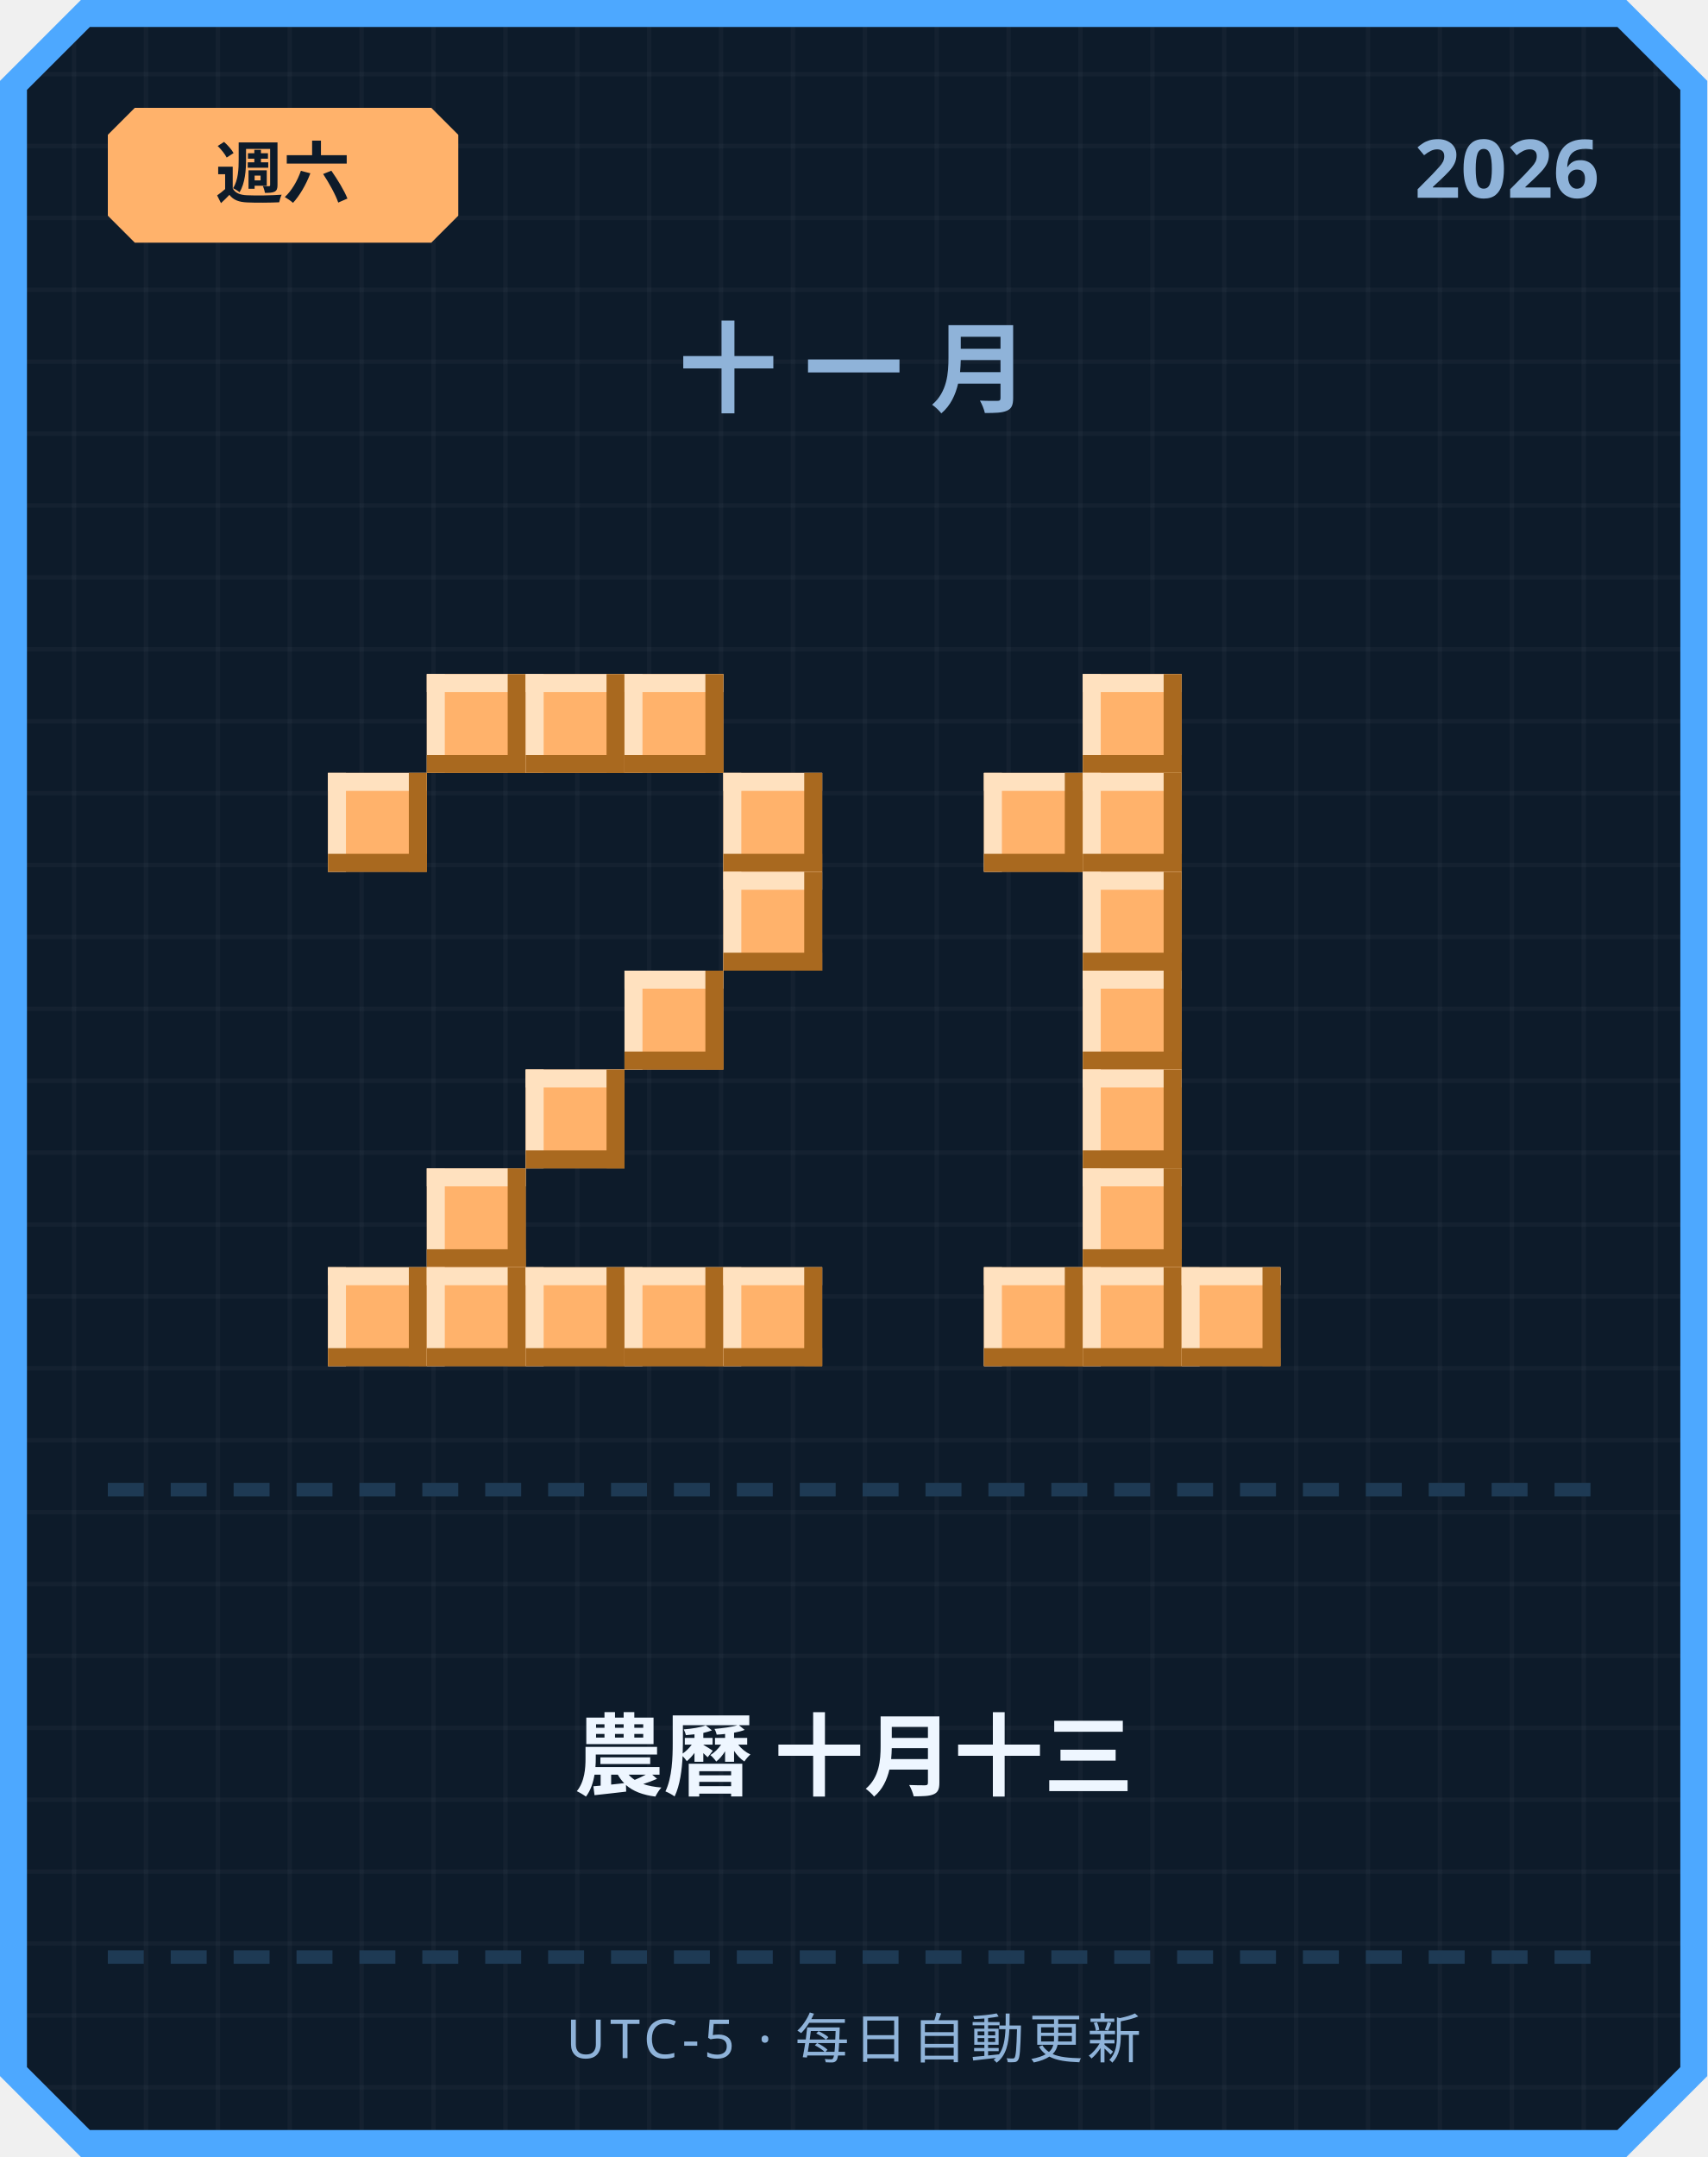
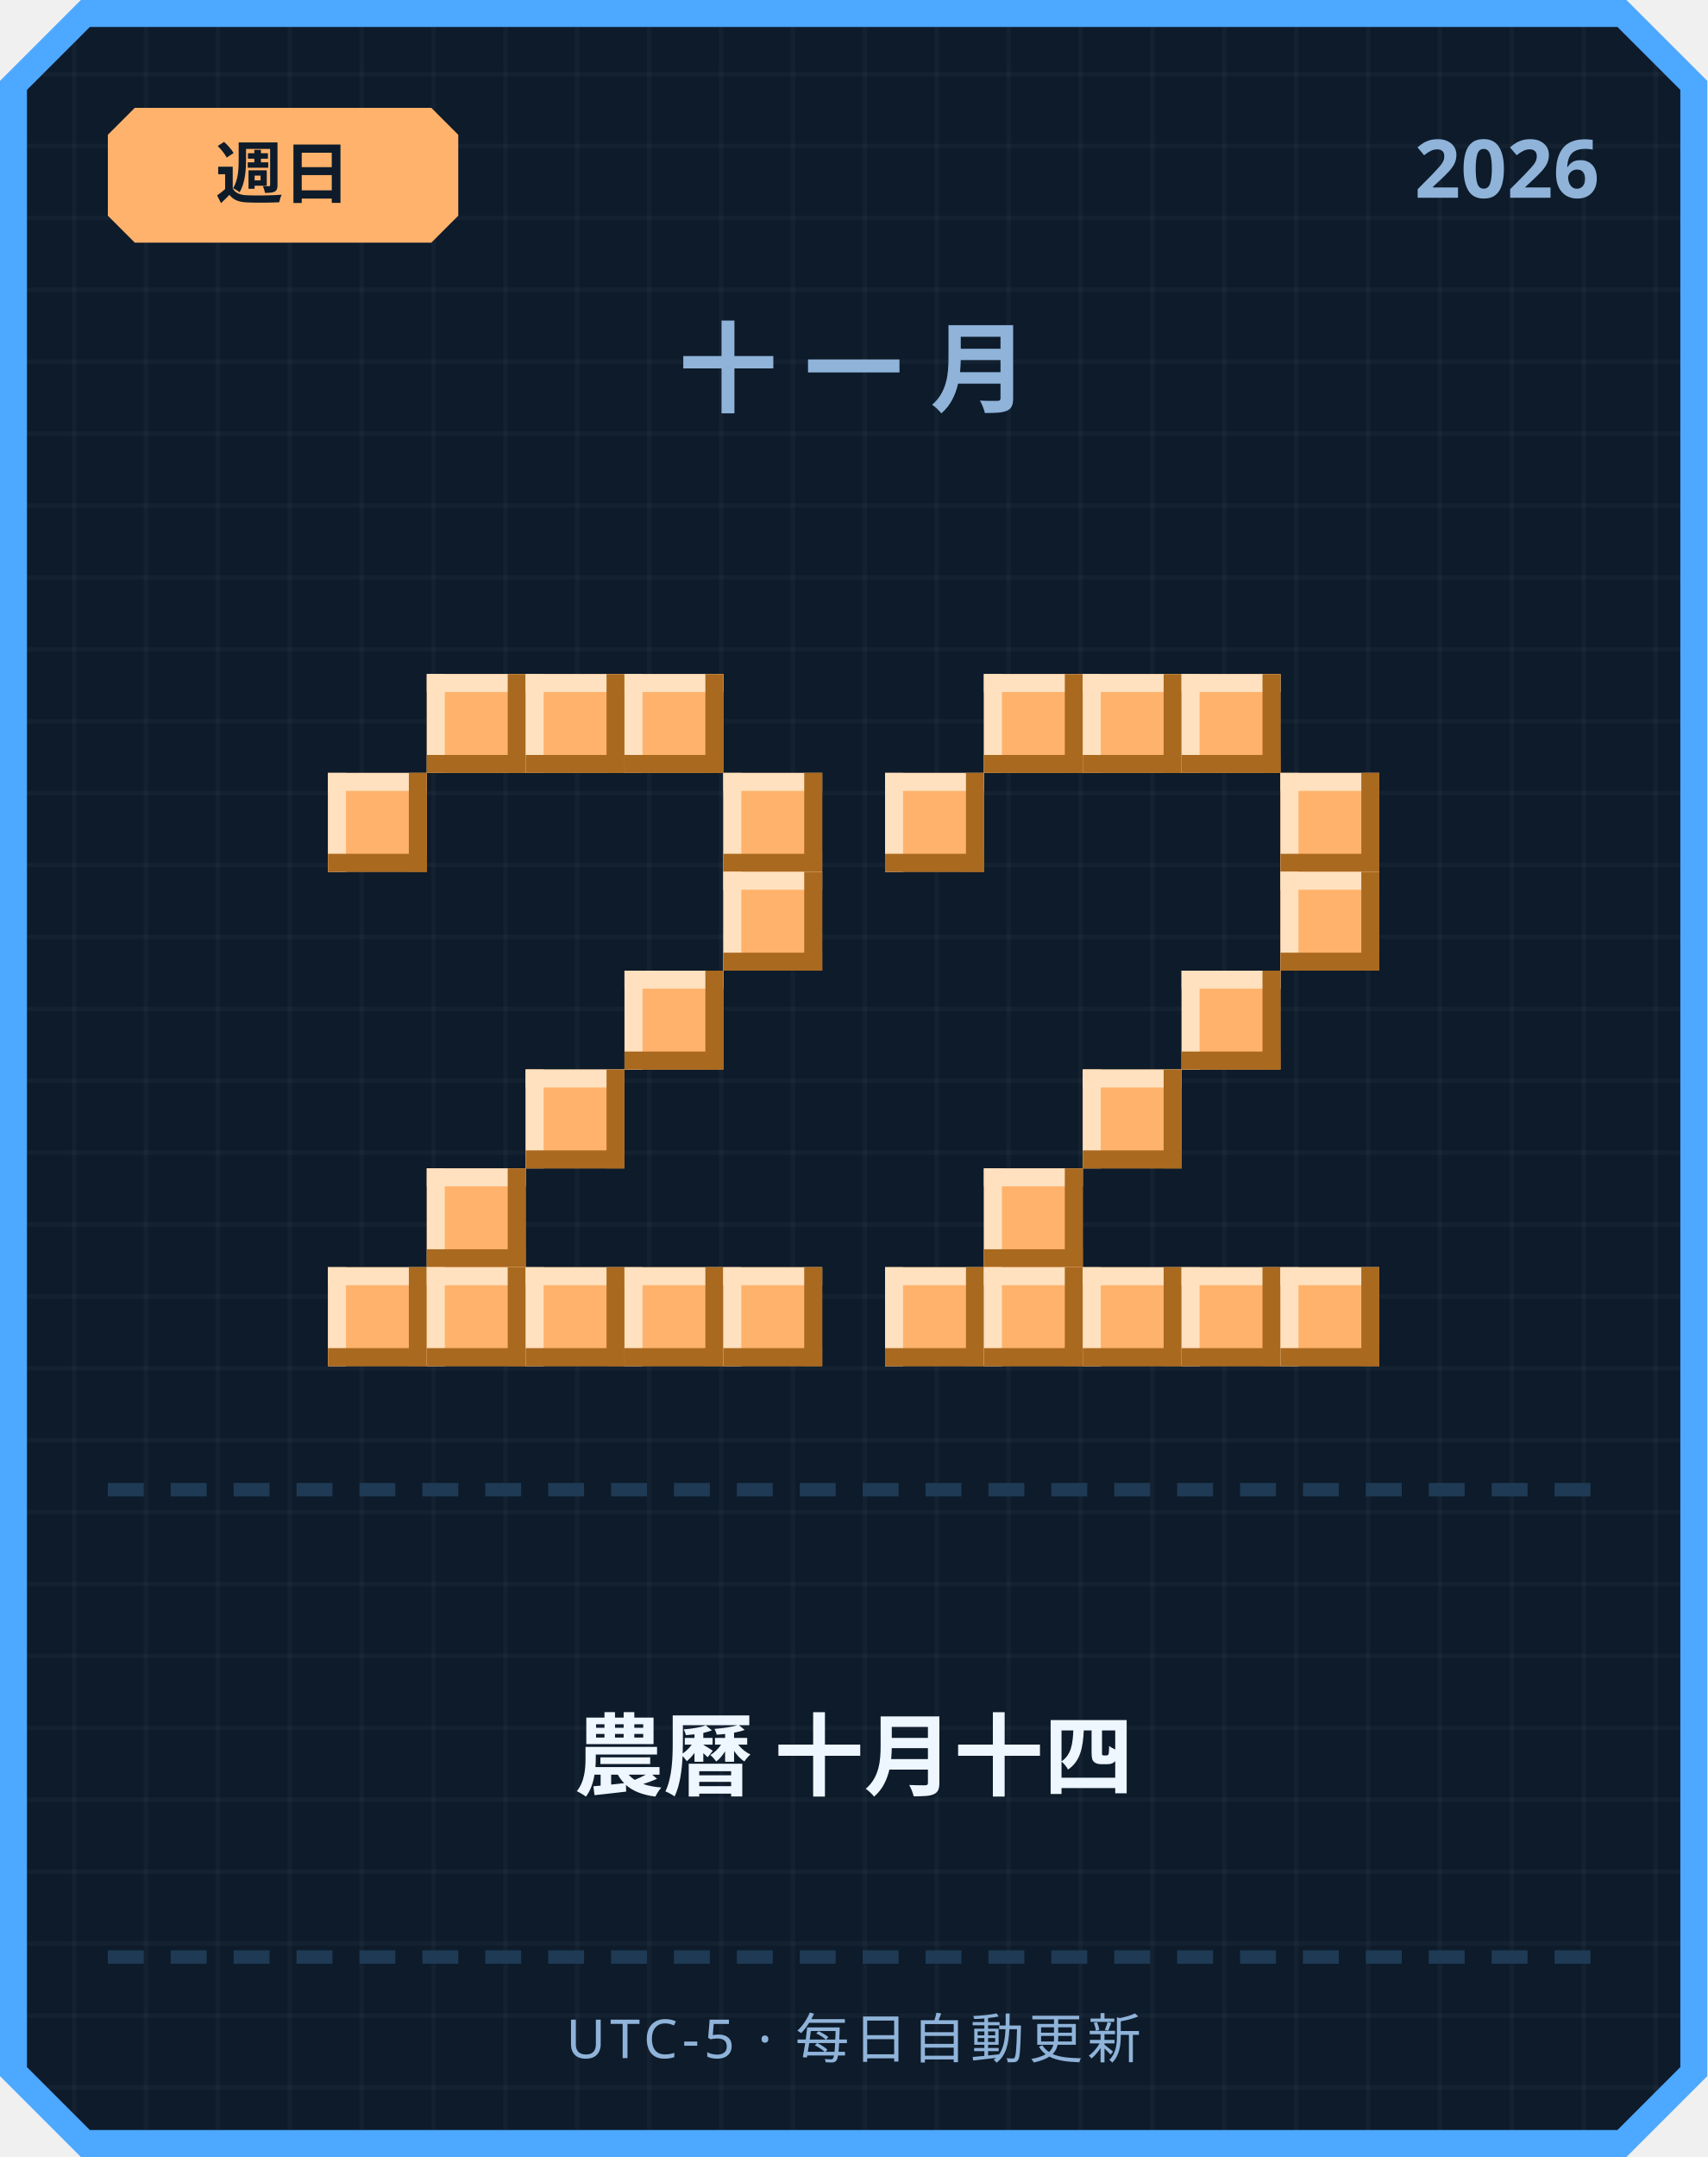
<svg xmlns="http://www.w3.org/2000/svg" width="380" height="480" viewBox="0 0 380 480">
  <defs>
    <pattern id="grid" width="16" height="16" patternUnits="userSpaceOnUse">
      <rect width="16" height="16" fill="#0d1b2a" />
      <rect width="1" height="16" fill="#ffffff" opacity="0.03" />
      <rect width="16" height="1" fill="#ffffff" opacity="0.03" />
    </pattern>
  </defs>
  <path d="M 18,0 L 362,0 L 380,18 L 380,462 L 362,480 L 18,480 L 0,462 L 0,18 Z" fill="#4da8ff" />
  <path d="M 20,6 L 360,6 L 374,20 L 374,460 L 360,474 L 20,474 L 6,460 L 6,20 Z" fill="url(#grid)" />
  <path d="M 30,24 L 96,24 L 102,30 L 102,48 L 96,54 L 30,54 L 24,48 L 24,30 Z" fill="#ffb26b" />
-   <text x="63" y="44" text-anchor="middle" font-family="'Segoe UI', sans-serif" font-size="15" font-weight="700" fill="#0d1b2a">週六</text>
+   <text x="63" y="44" text-anchor="middle" font-family="'Segoe UI', sans-serif" font-size="15" font-weight="700" fill="#0d1b2a">週日</text>
  <text x="356" y="44" text-anchor="end" font-family="'Segoe UI', sans-serif" font-size="18" font-weight="700" fill="#8fb3d9">2026</text>
  <text x="190" y="90" text-anchor="middle" font-family="'Segoe UI', sans-serif" font-size="22" font-weight="700" letter-spacing="6" fill="#8fb3d9">十一月</text>
  <rect x="95" y="150" width="22" height="22" fill="#ffb26b" />
  <rect x="95" y="150" width="22" height="4" fill="#ffe1bf" />
  <rect x="95" y="150" width="4" height="22" fill="#ffe1bf" />
  <rect x="95" y="168" width="22" height="4" fill="#a9691f" />
  <rect x="113" y="150" width="4" height="22" fill="#a9691f" />
  <rect x="117" y="150" width="22" height="22" fill="#ffb26b" />
  <rect x="117" y="150" width="22" height="4" fill="#ffe1bf" />
  <rect x="117" y="150" width="4" height="22" fill="#ffe1bf" />
  <rect x="117" y="168" width="22" height="4" fill="#a9691f" />
  <rect x="135" y="150" width="4" height="22" fill="#a9691f" />
  <rect x="139" y="150" width="22" height="22" fill="#ffb26b" />
  <rect x="139" y="150" width="22" height="4" fill="#ffe1bf" />
  <rect x="139" y="150" width="4" height="22" fill="#ffe1bf" />
  <rect x="139" y="168" width="22" height="4" fill="#a9691f" />
  <rect x="157" y="150" width="4" height="22" fill="#a9691f" />
  <rect x="73" y="172" width="22" height="22" fill="#ffb26b" />
  <rect x="73" y="172" width="22" height="4" fill="#ffe1bf" />
  <rect x="73" y="172" width="4" height="22" fill="#ffe1bf" />
  <rect x="73" y="190" width="22" height="4" fill="#a9691f" />
  <rect x="91" y="172" width="4" height="22" fill="#a9691f" />
  <rect x="161" y="172" width="22" height="22" fill="#ffb26b" />
  <rect x="161" y="172" width="22" height="4" fill="#ffe1bf" />
  <rect x="161" y="172" width="4" height="22" fill="#ffe1bf" />
  <rect x="161" y="190" width="22" height="4" fill="#a9691f" />
  <rect x="179" y="172" width="4" height="22" fill="#a9691f" />
  <rect x="161" y="194" width="22" height="22" fill="#ffb26b" />
  <rect x="161" y="194" width="22" height="4" fill="#ffe1bf" />
  <rect x="161" y="194" width="4" height="22" fill="#ffe1bf" />
  <rect x="161" y="212" width="22" height="4" fill="#a9691f" />
  <rect x="179" y="194" width="4" height="22" fill="#a9691f" />
  <rect x="139" y="216" width="22" height="22" fill="#ffb26b" />
  <rect x="139" y="216" width="22" height="4" fill="#ffe1bf" />
  <rect x="139" y="216" width="4" height="22" fill="#ffe1bf" />
  <rect x="139" y="234" width="22" height="4" fill="#a9691f" />
  <rect x="157" y="216" width="4" height="22" fill="#a9691f" />
  <rect x="117" y="238" width="22" height="22" fill="#ffb26b" />
  <rect x="117" y="238" width="22" height="4" fill="#ffe1bf" />
  <rect x="117" y="238" width="4" height="22" fill="#ffe1bf" />
  <rect x="117" y="256" width="22" height="4" fill="#a9691f" />
  <rect x="135" y="238" width="4" height="22" fill="#a9691f" />
  <rect x="95" y="260" width="22" height="22" fill="#ffb26b" />
  <rect x="95" y="260" width="22" height="4" fill="#ffe1bf" />
  <rect x="95" y="260" width="4" height="22" fill="#ffe1bf" />
  <rect x="95" y="278" width="22" height="4" fill="#a9691f" />
  <rect x="113" y="260" width="4" height="22" fill="#a9691f" />
  <rect x="73" y="282" width="22" height="22" fill="#ffb26b" />
  <rect x="73" y="282" width="22" height="4" fill="#ffe1bf" />
  <rect x="73" y="282" width="4" height="22" fill="#ffe1bf" />
  <rect x="73" y="300" width="22" height="4" fill="#a9691f" />
  <rect x="91" y="282" width="4" height="22" fill="#a9691f" />
  <rect x="95" y="282" width="22" height="22" fill="#ffb26b" />
  <rect x="95" y="282" width="22" height="4" fill="#ffe1bf" />
  <rect x="95" y="282" width="4" height="22" fill="#ffe1bf" />
  <rect x="95" y="300" width="22" height="4" fill="#a9691f" />
  <rect x="113" y="282" width="4" height="22" fill="#a9691f" />
  <rect x="117" y="282" width="22" height="22" fill="#ffb26b" />
  <rect x="117" y="282" width="22" height="4" fill="#ffe1bf" />
  <rect x="117" y="282" width="4" height="22" fill="#ffe1bf" />
  <rect x="117" y="300" width="22" height="4" fill="#a9691f" />
  <rect x="135" y="282" width="4" height="22" fill="#a9691f" />
  <rect x="139" y="282" width="22" height="22" fill="#ffb26b" />
  <rect x="139" y="282" width="22" height="4" fill="#ffe1bf" />
  <rect x="139" y="282" width="4" height="22" fill="#ffe1bf" />
  <rect x="139" y="300" width="22" height="4" fill="#a9691f" />
  <rect x="157" y="282" width="4" height="22" fill="#a9691f" />
  <rect x="161" y="282" width="22" height="22" fill="#ffb26b" />
  <rect x="161" y="282" width="22" height="4" fill="#ffe1bf" />
  <rect x="161" y="282" width="4" height="22" fill="#ffe1bf" />
  <rect x="161" y="300" width="22" height="4" fill="#a9691f" />
  <rect x="179" y="282" width="4" height="22" fill="#a9691f" />
+   <rect x="219" y="150" width="22" height="22" fill="#ffb26b" />
+   <rect x="219" y="150" width="22" height="4" fill="#ffe1bf" />
+   <rect x="219" y="150" width="4" height="22" fill="#ffe1bf" />
+   <rect x="219" y="168" width="22" height="4" fill="#a9691f" />
+   <rect x="237" y="150" width="4" height="22" fill="#a9691f" />
  <rect x="241" y="150" width="22" height="22" fill="#ffb26b" />
  <rect x="241" y="150" width="22" height="4" fill="#ffe1bf" />
  <rect x="241" y="150" width="4" height="22" fill="#ffe1bf" />
  <rect x="241" y="168" width="22" height="4" fill="#a9691f" />
  <rect x="259" y="150" width="4" height="22" fill="#a9691f" />
-   <rect x="219" y="172" width="22" height="22" fill="#ffb26b" />
-   <rect x="219" y="172" width="22" height="4" fill="#ffe1bf" />
-   <rect x="219" y="172" width="4" height="22" fill="#ffe1bf" />
-   <rect x="219" y="190" width="22" height="4" fill="#a9691f" />
-   <rect x="237" y="172" width="4" height="22" fill="#a9691f" />
-   <rect x="241" y="172" width="22" height="22" fill="#ffb26b" />
-   <rect x="241" y="172" width="22" height="4" fill="#ffe1bf" />
-   <rect x="241" y="172" width="4" height="22" fill="#ffe1bf" />
-   <rect x="241" y="190" width="22" height="4" fill="#a9691f" />
-   <rect x="259" y="172" width="4" height="22" fill="#a9691f" />
-   <rect x="241" y="194" width="22" height="22" fill="#ffb26b" />
-   <rect x="241" y="194" width="22" height="4" fill="#ffe1bf" />
-   <rect x="241" y="194" width="4" height="22" fill="#ffe1bf" />
-   <rect x="241" y="212" width="22" height="4" fill="#a9691f" />
-   <rect x="259" y="194" width="4" height="22" fill="#a9691f" />
-   <rect x="241" y="216" width="22" height="22" fill="#ffb26b" />
-   <rect x="241" y="216" width="22" height="4" fill="#ffe1bf" />
-   <rect x="241" y="216" width="4" height="22" fill="#ffe1bf" />
-   <rect x="241" y="234" width="22" height="4" fill="#a9691f" />
-   <rect x="259" y="216" width="4" height="22" fill="#a9691f" />
+   <rect x="263" y="150" width="22" height="22" fill="#ffb26b" />
+   <rect x="263" y="150" width="22" height="4" fill="#ffe1bf" />
+   <rect x="263" y="150" width="4" height="22" fill="#ffe1bf" />
+   <rect x="263" y="168" width="22" height="4" fill="#a9691f" />
+   <rect x="281" y="150" width="4" height="22" fill="#a9691f" />
+   <rect x="197" y="172" width="22" height="22" fill="#ffb26b" />
+   <rect x="197" y="172" width="22" height="4" fill="#ffe1bf" />
+   <rect x="197" y="172" width="4" height="22" fill="#ffe1bf" />
+   <rect x="197" y="190" width="22" height="4" fill="#a9691f" />
+   <rect x="215" y="172" width="4" height="22" fill="#a9691f" />
+   <rect x="285" y="172" width="22" height="22" fill="#ffb26b" />
+   <rect x="285" y="172" width="22" height="4" fill="#ffe1bf" />
+   <rect x="285" y="172" width="4" height="22" fill="#ffe1bf" />
+   <rect x="285" y="190" width="22" height="4" fill="#a9691f" />
+   <rect x="303" y="172" width="4" height="22" fill="#a9691f" />
+   <rect x="285" y="194" width="22" height="22" fill="#ffb26b" />
+   <rect x="285" y="194" width="22" height="4" fill="#ffe1bf" />
+   <rect x="285" y="194" width="4" height="22" fill="#ffe1bf" />
+   <rect x="285" y="212" width="22" height="4" fill="#a9691f" />
+   <rect x="303" y="194" width="4" height="22" fill="#a9691f" />
+   <rect x="263" y="216" width="22" height="22" fill="#ffb26b" />
+   <rect x="263" y="216" width="22" height="4" fill="#ffe1bf" />
+   <rect x="263" y="216" width="4" height="22" fill="#ffe1bf" />
+   <rect x="263" y="234" width="22" height="4" fill="#a9691f" />
+   <rect x="281" y="216" width="4" height="22" fill="#a9691f" />
  <rect x="241" y="238" width="22" height="22" fill="#ffb26b" />
  <rect x="241" y="238" width="22" height="4" fill="#ffe1bf" />
  <rect x="241" y="238" width="4" height="22" fill="#ffe1bf" />
  <rect x="241" y="256" width="22" height="4" fill="#a9691f" />
  <rect x="259" y="238" width="4" height="22" fill="#a9691f" />
-   <rect x="241" y="260" width="22" height="22" fill="#ffb26b" />
-   <rect x="241" y="260" width="22" height="4" fill="#ffe1bf" />
-   <rect x="241" y="260" width="4" height="22" fill="#ffe1bf" />
-   <rect x="241" y="278" width="22" height="4" fill="#a9691f" />
-   <rect x="259" y="260" width="4" height="22" fill="#a9691f" />
+   <rect x="219" y="260" width="22" height="22" fill="#ffb26b" />
+   <rect x="219" y="260" width="22" height="4" fill="#ffe1bf" />
+   <rect x="219" y="260" width="4" height="22" fill="#ffe1bf" />
+   <rect x="219" y="278" width="22" height="4" fill="#a9691f" />
+   <rect x="237" y="260" width="4" height="22" fill="#a9691f" />
+   <rect x="197" y="282" width="22" height="22" fill="#ffb26b" />
+   <rect x="197" y="282" width="22" height="4" fill="#ffe1bf" />
+   <rect x="197" y="282" width="4" height="22" fill="#ffe1bf" />
+   <rect x="197" y="300" width="22" height="4" fill="#a9691f" />
+   <rect x="215" y="282" width="4" height="22" fill="#a9691f" />
  <rect x="219" y="282" width="22" height="22" fill="#ffb26b" />
  <rect x="219" y="282" width="22" height="4" fill="#ffe1bf" />
  <rect x="219" y="282" width="4" height="22" fill="#ffe1bf" />
  <rect x="219" y="300" width="22" height="4" fill="#a9691f" />
  <rect x="237" y="282" width="4" height="22" fill="#a9691f" />
  <rect x="241" y="282" width="22" height="22" fill="#ffb26b" />
  <rect x="241" y="282" width="22" height="4" fill="#ffe1bf" />
  <rect x="241" y="282" width="4" height="22" fill="#ffe1bf" />
  <rect x="241" y="300" width="22" height="4" fill="#a9691f" />
  <rect x="259" y="282" width="4" height="22" fill="#a9691f" />
  <rect x="263" y="282" width="22" height="22" fill="#ffb26b" />
  <rect x="263" y="282" width="22" height="4" fill="#ffe1bf" />
  <rect x="263" y="282" width="4" height="22" fill="#ffe1bf" />
  <rect x="263" y="300" width="22" height="4" fill="#a9691f" />
  <rect x="281" y="282" width="4" height="22" fill="#a9691f" />
+   <rect x="285" y="282" width="22" height="22" fill="#ffb26b" />
+   <rect x="285" y="282" width="22" height="4" fill="#ffe1bf" />
+   <rect x="285" y="282" width="4" height="22" fill="#ffe1bf" />
+   <rect x="285" y="300" width="22" height="4" fill="#a9691f" />
+   <rect x="303" y="282" width="4" height="22" fill="#a9691f" />
  <rect x="24" y="330" width="8" height="3" fill="#1e3a54" />
  <rect x="38" y="330" width="8" height="3" fill="#1e3a54" />
  <rect x="52" y="330" width="8" height="3" fill="#1e3a54" />
  <rect x="66" y="330" width="8" height="3" fill="#1e3a54" />
  <rect x="80" y="330" width="8" height="3" fill="#1e3a54" />
  <rect x="94" y="330" width="8" height="3" fill="#1e3a54" />
  <rect x="108" y="330" width="8" height="3" fill="#1e3a54" />
  <rect x="122" y="330" width="8" height="3" fill="#1e3a54" />
  <rect x="136" y="330" width="8" height="3" fill="#1e3a54" />
  <rect x="150" y="330" width="8" height="3" fill="#1e3a54" />
  <rect x="164" y="330" width="8" height="3" fill="#1e3a54" />
  <rect x="178" y="330" width="8" height="3" fill="#1e3a54" />
  <rect x="192" y="330" width="8" height="3" fill="#1e3a54" />
  <rect x="206" y="330" width="8" height="3" fill="#1e3a54" />
  <rect x="220" y="330" width="8" height="3" fill="#1e3a54" />
  <rect x="234" y="330" width="8" height="3" fill="#1e3a54" />
  <rect x="248" y="330" width="8" height="3" fill="#1e3a54" />
  <rect x="262" y="330" width="8" height="3" fill="#1e3a54" />
  <rect x="276" y="330" width="8" height="3" fill="#1e3a54" />
  <rect x="290" y="330" width="8" height="3" fill="#1e3a54" />
  <rect x="304" y="330" width="8" height="3" fill="#1e3a54" />
  <rect x="318" y="330" width="8" height="3" fill="#1e3a54" />
  <rect x="332" y="330" width="8" height="3" fill="#1e3a54" />
  <rect x="346" y="330" width="8" height="3" fill="#1e3a54" />
-   <text x="190" y="398" text-anchor="middle" font-family="'Segoe UI', 'Microsoft JhengHei', sans-serif" font-size="20" font-weight="700" fill="#eef6ff">農曆 十月十三</text>
+   <text x="190" y="398" text-anchor="middle" font-family="'Segoe UI', 'Microsoft JhengHei', sans-serif" font-size="20" font-weight="700" fill="#eef6ff">農曆 十月十四</text>
  <rect x="24" y="434" width="8" height="3" fill="#1e3a54" />
  <rect x="38" y="434" width="8" height="3" fill="#1e3a54" />
  <rect x="52" y="434" width="8" height="3" fill="#1e3a54" />
  <rect x="66" y="434" width="8" height="3" fill="#1e3a54" />
  <rect x="80" y="434" width="8" height="3" fill="#1e3a54" />
  <rect x="94" y="434" width="8" height="3" fill="#1e3a54" />
  <rect x="108" y="434" width="8" height="3" fill="#1e3a54" />
  <rect x="122" y="434" width="8" height="3" fill="#1e3a54" />
  <rect x="136" y="434" width="8" height="3" fill="#1e3a54" />
  <rect x="150" y="434" width="8" height="3" fill="#1e3a54" />
  <rect x="164" y="434" width="8" height="3" fill="#1e3a54" />
  <rect x="178" y="434" width="8" height="3" fill="#1e3a54" />
  <rect x="192" y="434" width="8" height="3" fill="#1e3a54" />
  <rect x="206" y="434" width="8" height="3" fill="#1e3a54" />
  <rect x="220" y="434" width="8" height="3" fill="#1e3a54" />
  <rect x="234" y="434" width="8" height="3" fill="#1e3a54" />
  <rect x="248" y="434" width="8" height="3" fill="#1e3a54" />
  <rect x="262" y="434" width="8" height="3" fill="#1e3a54" />
  <rect x="276" y="434" width="8" height="3" fill="#1e3a54" />
  <rect x="290" y="434" width="8" height="3" fill="#1e3a54" />
  <rect x="304" y="434" width="8" height="3" fill="#1e3a54" />
  <rect x="318" y="434" width="8" height="3" fill="#1e3a54" />
  <rect x="332" y="434" width="8" height="3" fill="#1e3a54" />
  <rect x="346" y="434" width="8" height="3" fill="#1e3a54" />
  <text x="190" y="458" text-anchor="middle" font-family="'Segoe UI', sans-serif" font-size="12" letter-spacing="1" fill="#8fb3d9">UTC-5 · 每日自動更新</text>
</svg>
